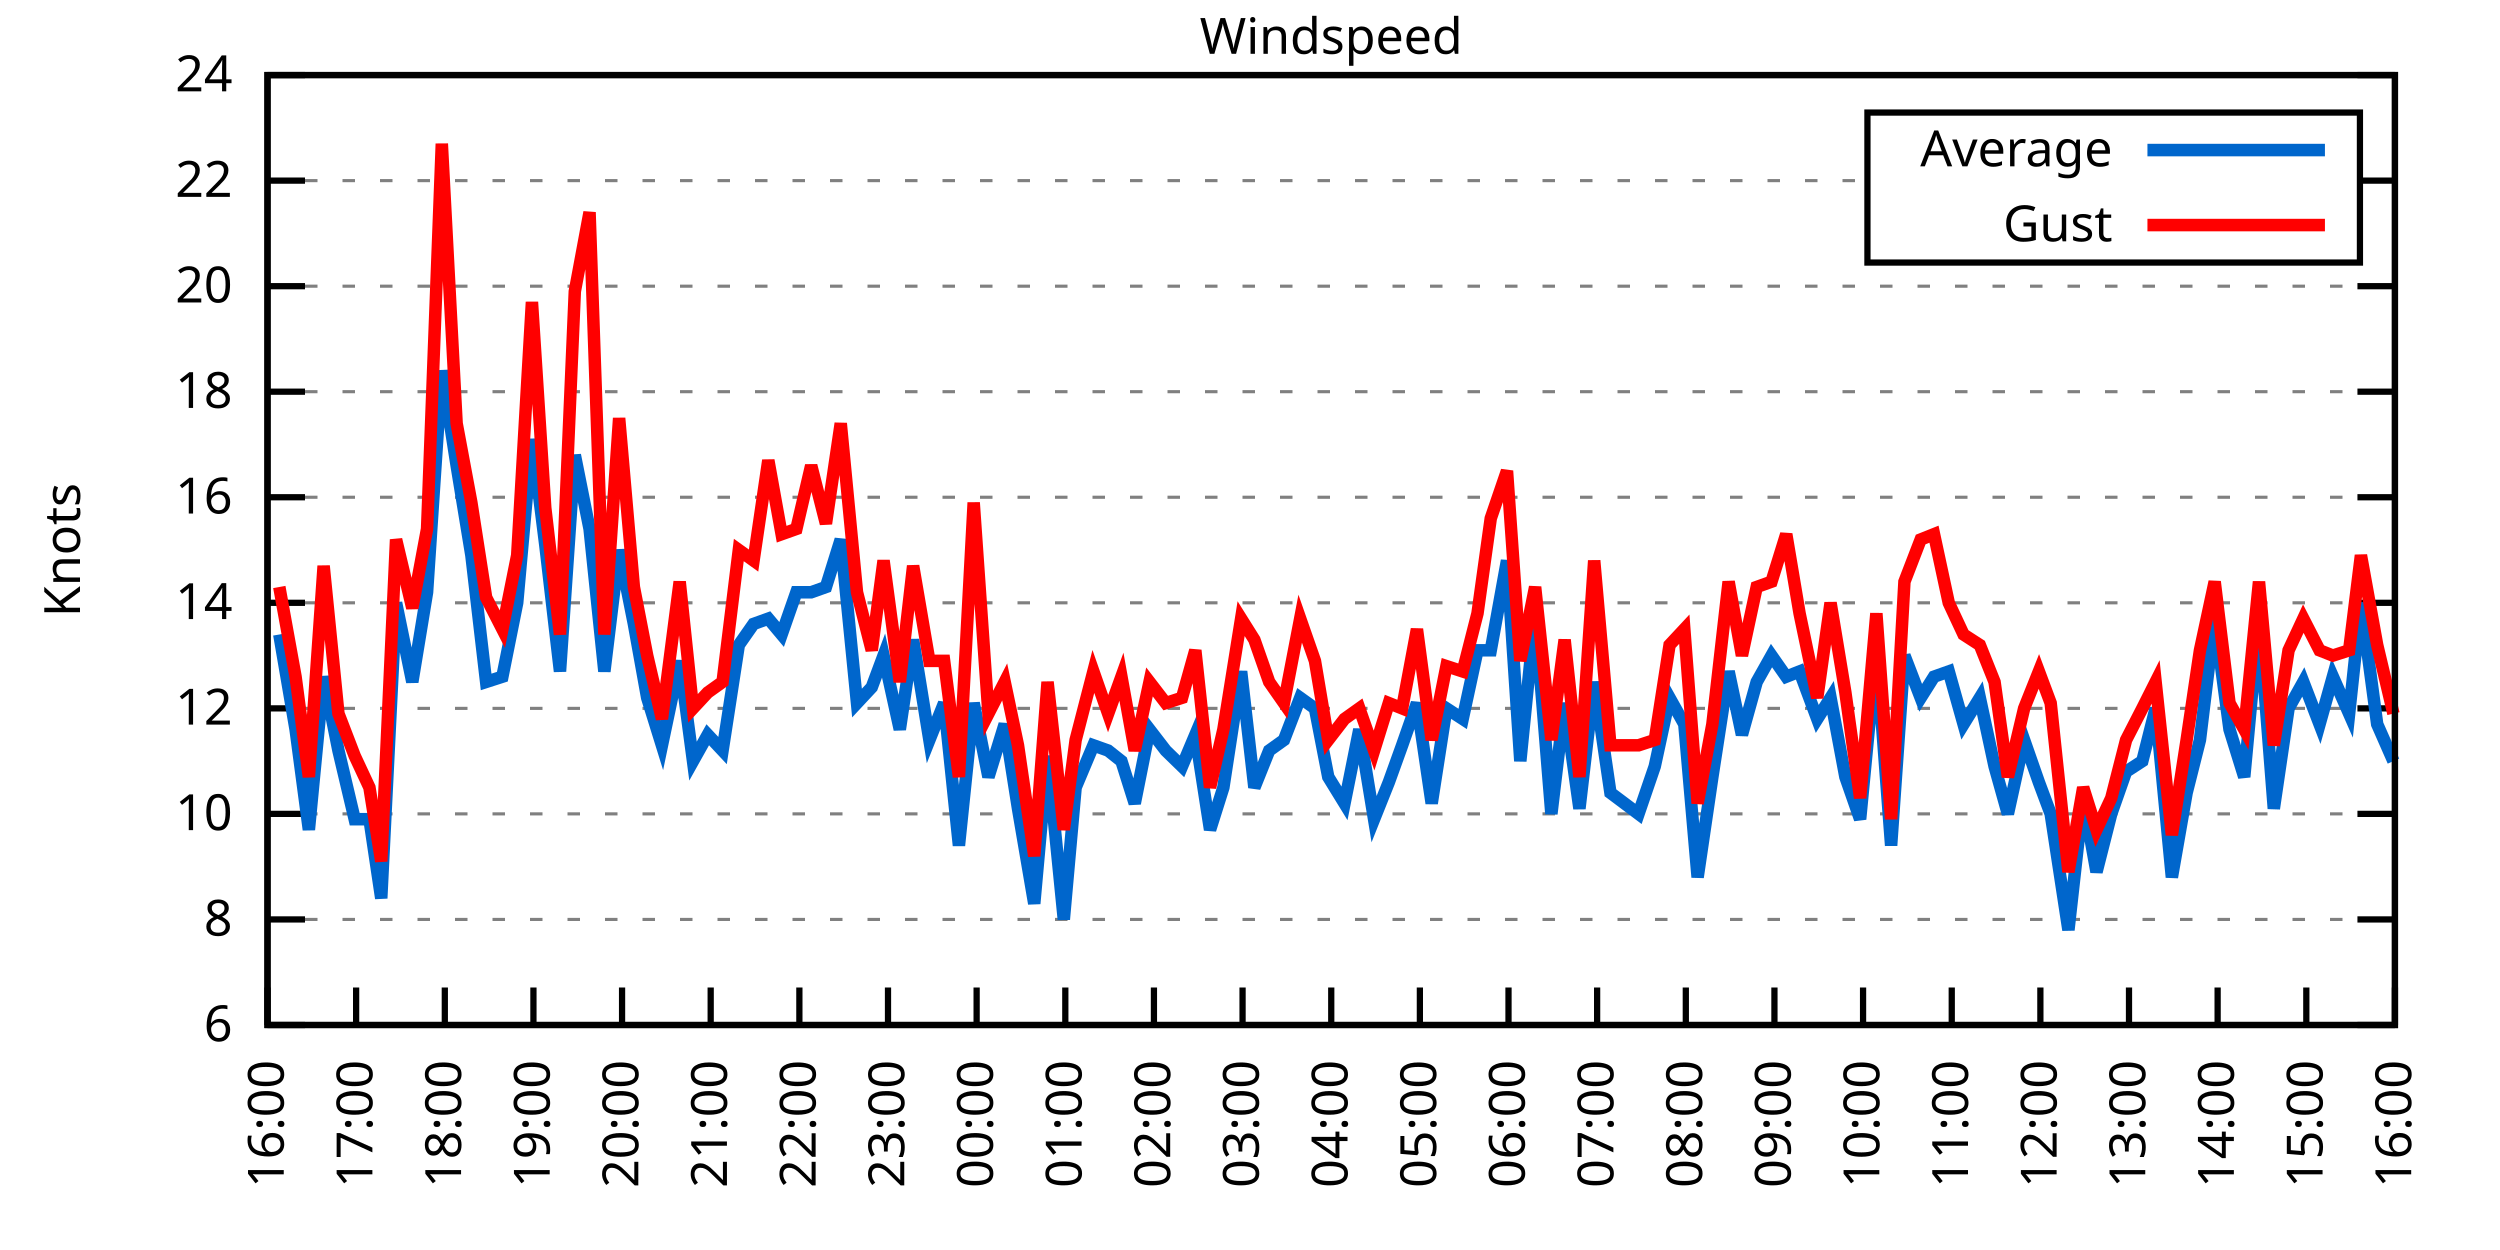
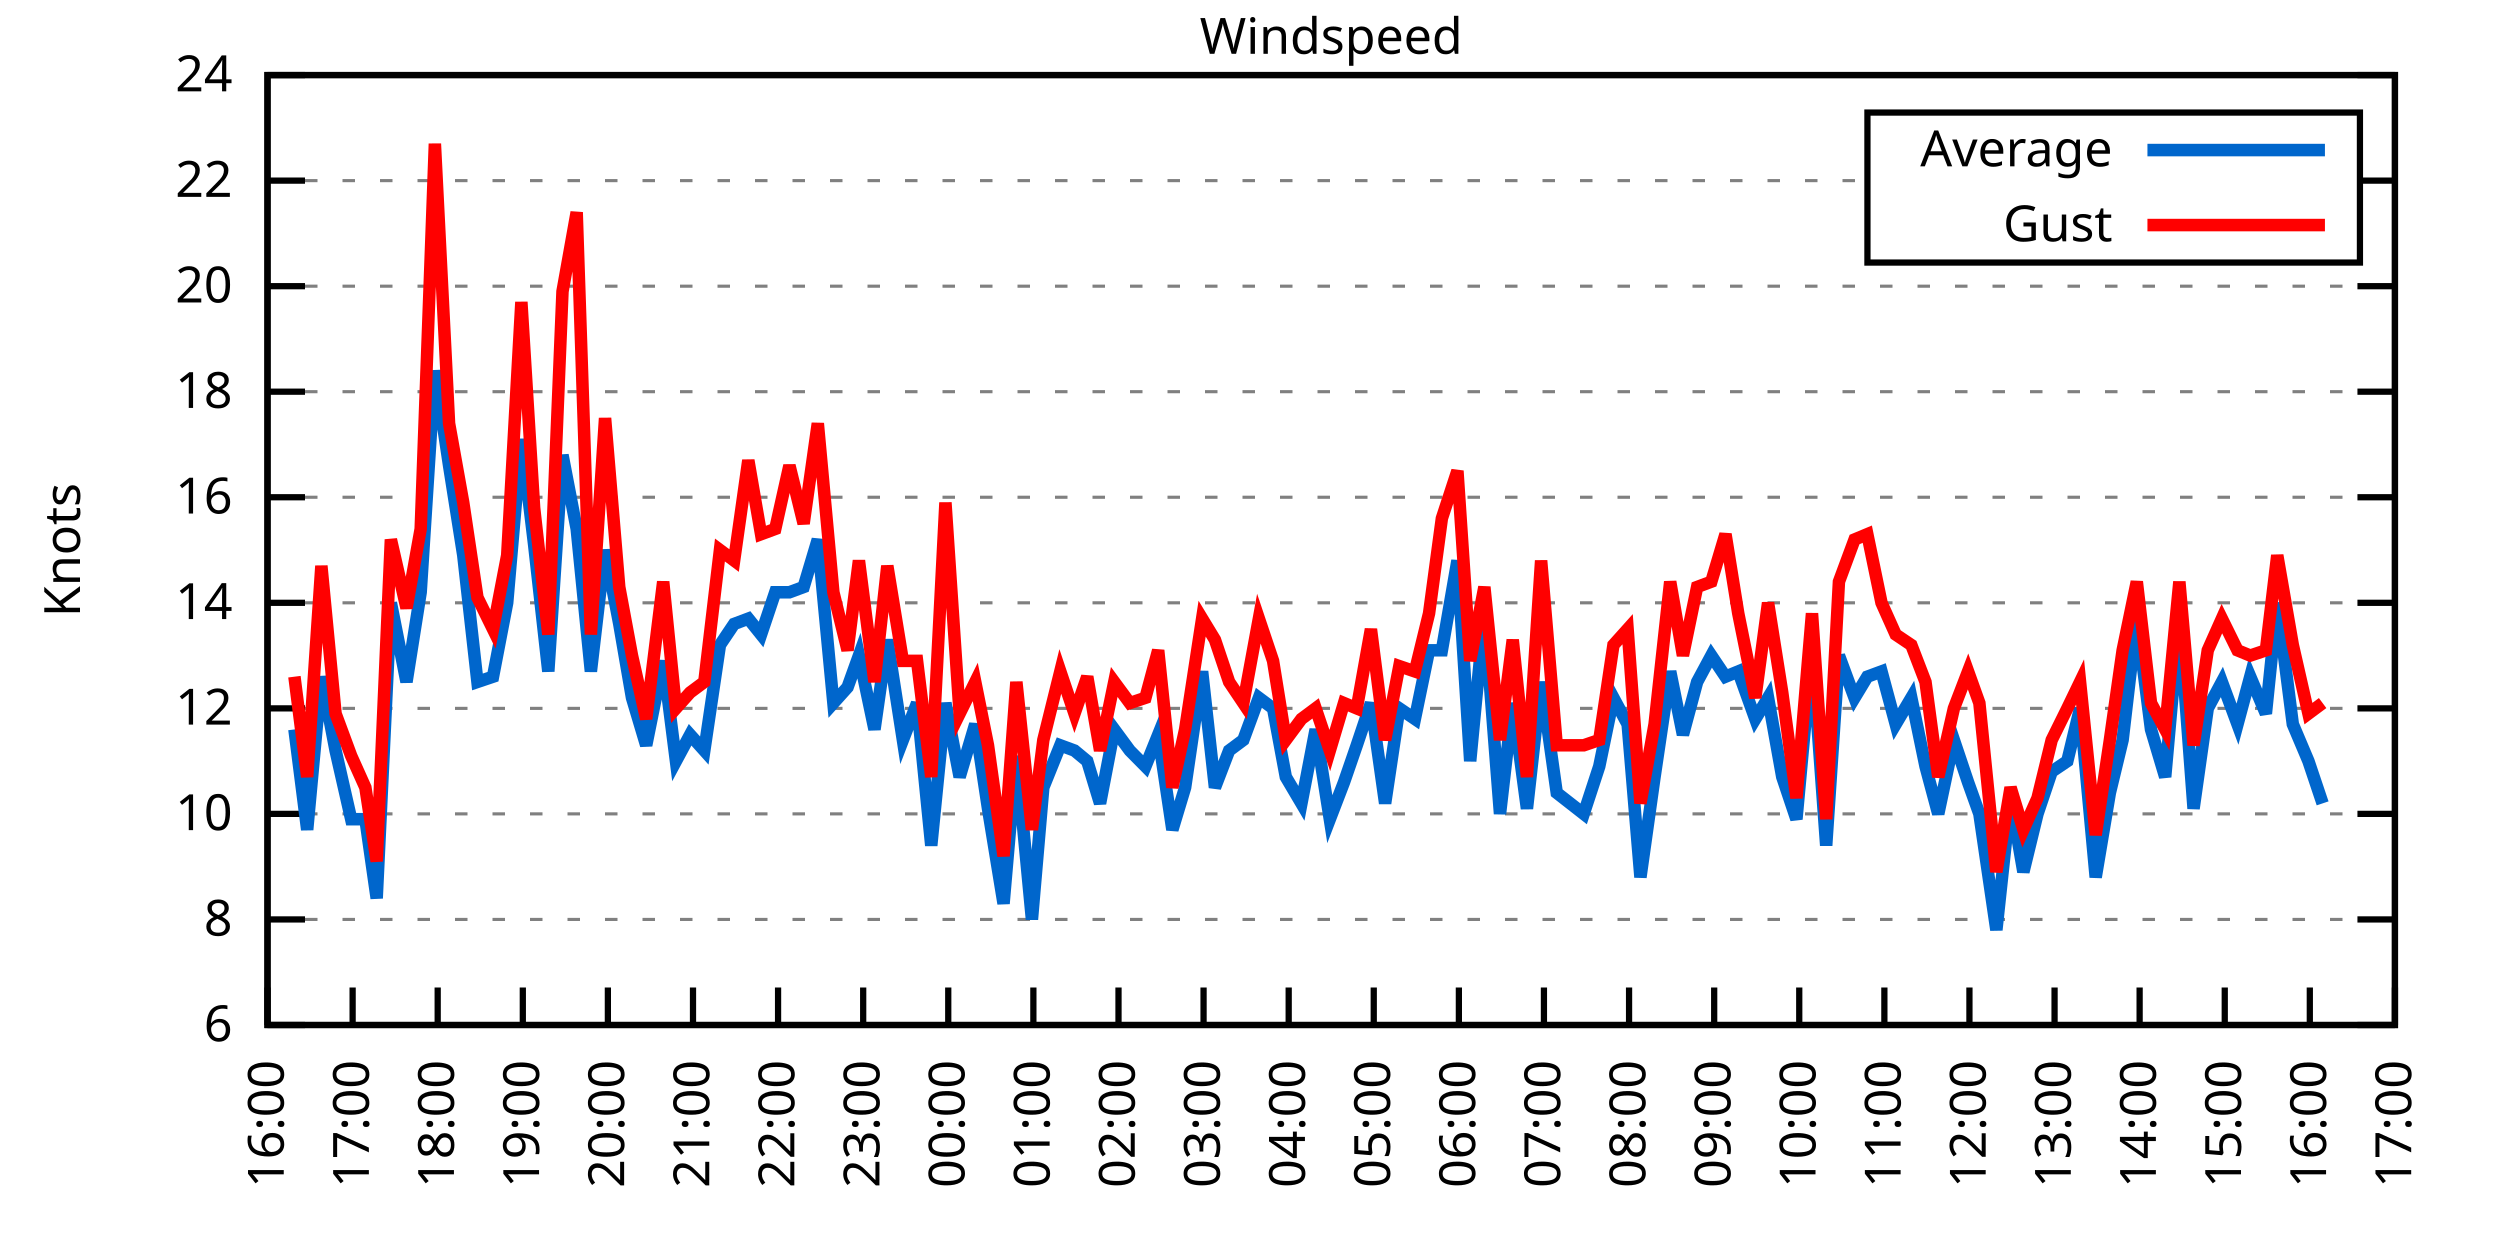
<svg xmlns="http://www.w3.org/2000/svg" xmlns:xlink="http://www.w3.org/1999/xlink" width="400" height="200" viewBox="0 0 400 200">
  <g id="gnuplot_canvas">
    <rect x="0" y="0" width="400" height="200" fill="none" />
    <defs>
      <circle id="gpDot" r="0.5" stroke-width="0.5" stroke="currentColor" />
      <path id="gpPt0" stroke-width="0.333" stroke="currentColor" d="M-1,0 h2 M0,-1 v2" />
      <path id="gpPt1" stroke-width="0.333" stroke="currentColor" d="M-1,-1 L1,1 M1,-1 L-1,1" />
      <path id="gpPt2" stroke-width="0.333" stroke="currentColor" d="M-1,0 L1,0 M0,-1 L0,1 M-1,-1 L1,1 M-1,1 L1,-1" />
      <rect id="gpPt3" stroke-width="0.333" stroke="currentColor" x="-1" y="-1" width="2" height="2" />
      <rect id="gpPt4" stroke-width="0.333" stroke="currentColor" fill="currentColor" x="-1" y="-1" width="2" height="2" />
      <circle id="gpPt5" stroke-width="0.333" stroke="currentColor" cx="0" cy="0" r="1" />
      <use xlink:href="#gpPt5" id="gpPt6" fill="currentColor" stroke="none" />
      <path id="gpPt7" stroke-width="0.333" stroke="currentColor" d="M0,-1.33 L-1.33,0.67 L1.33,0.67 z" />
      <use xlink:href="#gpPt7" id="gpPt8" fill="currentColor" stroke="none" />
      <use xlink:href="#gpPt7" id="gpPt9" stroke="currentColor" transform="rotate(180)" />
      <use xlink:href="#gpPt9" id="gpPt10" fill="currentColor" stroke="none" />
      <use xlink:href="#gpPt3" id="gpPt11" stroke="currentColor" transform="rotate(45)" />
      <use xlink:href="#gpPt11" id="gpPt12" fill="currentColor" stroke="none" />
      <path id="gpPt13" stroke-width="0.333" stroke="currentColor" d="M0,1.330 L1.265,0.411 L0.782,-1.067 L-0.782,-1.076 L-1.265,0.411 z" />
      <use xlink:href="#gpPt13" id="gpPt14" fill="currentColor" stroke="none" />
      <filter id="textbox" filterUnits="objectBoundingBox" x="0" y="0" height="1" width="1">
        <feFlood flood-color="white" flood-opacity="1" result="bgnd" />
        <feComposite in="SourceGraphic" in2="bgnd" operator="atop" />
      </filter>
      <filter id="greybox" filterUnits="objectBoundingBox" x="0" y="0" height="1" width="1">
        <feFlood flood-color="lightgrey" flood-opacity="1" result="grey" />
        <feComposite in="SourceGraphic" in2="grey" operator="atop" />
      </filter>
    </defs>
    <g fill="none" color="white" stroke="currentColor" stroke-width="1.00" stroke-linecap="butt" stroke-linejoin="miter">
</g>
    <g fill="none" color="black" stroke="currentColor" stroke-width="1.00" stroke-linecap="butt" stroke-linejoin="miter">
      <g stroke="none" shape-rendering="crispEdges">
        <polygon fill="rgb(255, 255, 255)" points="42.80,164.00 383.18,164.00 383.18,12.02 42.80,12.02 " />
      </g>
    </g>
    <g fill="none" color="black" stroke="currentColor" stroke-width="1.00" stroke-linecap="butt" stroke-linejoin="miter">
</g>
    <g fill="none" color="black" stroke="black" stroke-width="0.50" stroke-linecap="butt" stroke-linejoin="miter">
</g>
    <g fill="none" color="gray" stroke="currentColor" stroke-width="0.50" stroke-linecap="butt" stroke-linejoin="miter">
      <path stroke="gray" stroke-dasharray="2,4" class="gridline" d="M42.80,164.00 L383.19,164.00  " />
    </g>
    <g fill="none" color="gray" stroke="gray" stroke-width="1.00" stroke-linecap="butt" stroke-linejoin="miter">
</g>
    <g fill="none" color="black" stroke="currentColor" stroke-width="1.00" stroke-linecap="butt" stroke-linejoin="miter">
      <path stroke="black" d="M42.80,164.00 L48.80,164.00 M383.19,164.00 L377.19,164.00  " />
      <g transform="translate(37.20,166.60)" stroke="none" fill="black" font-family="Sans" font-size="8.00" text-anchor="end">
        <text>
          <tspan font-family="Sans"> 6</tspan>
        </text>
      </g>
    </g>
    <g fill="none" color="black" stroke="currentColor" stroke-width="1.00" stroke-linecap="butt" stroke-linejoin="miter">
</g>
    <g fill="none" color="black" stroke="black" stroke-width="0.50" stroke-linecap="butt" stroke-linejoin="miter">
</g>
    <g fill="none" color="gray" stroke="currentColor" stroke-width="0.50" stroke-linecap="butt" stroke-linejoin="miter">
      <path stroke="gray" stroke-dasharray="2,4" class="gridline" d="M42.80,147.11 L383.19,147.11  " />
    </g>
    <g fill="none" color="gray" stroke="gray" stroke-width="1.00" stroke-linecap="butt" stroke-linejoin="miter">
</g>
    <g fill="none" color="black" stroke="currentColor" stroke-width="1.00" stroke-linecap="butt" stroke-linejoin="miter">
      <path stroke="black" d="M42.80,147.11 L48.80,147.11 M383.19,147.11 L377.19,147.11  " />
      <g transform="translate(37.20,149.71)" stroke="none" fill="black" font-family="Sans" font-size="8.00" text-anchor="end">
        <text>
          <tspan font-family="Sans"> 8</tspan>
        </text>
      </g>
    </g>
    <g fill="none" color="black" stroke="currentColor" stroke-width="1.00" stroke-linecap="butt" stroke-linejoin="miter">
</g>
    <g fill="none" color="black" stroke="black" stroke-width="0.50" stroke-linecap="butt" stroke-linejoin="miter">
</g>
    <g fill="none" color="gray" stroke="currentColor" stroke-width="0.50" stroke-linecap="butt" stroke-linejoin="miter">
      <path stroke="gray" stroke-dasharray="2,4" class="gridline" d="M42.80,130.22 L383.19,130.22  " />
    </g>
    <g fill="none" color="gray" stroke="gray" stroke-width="1.00" stroke-linecap="butt" stroke-linejoin="miter">
</g>
    <g fill="none" color="black" stroke="currentColor" stroke-width="1.00" stroke-linecap="butt" stroke-linejoin="miter">
      <path stroke="black" d="M42.80,130.22 L48.80,130.22 M383.19,130.22 L377.19,130.22  " />
      <g transform="translate(37.20,132.82)" stroke="none" fill="black" font-family="Sans" font-size="8.00" text-anchor="end">
        <text>
          <tspan font-family="Sans"> 10</tspan>
        </text>
      </g>
    </g>
    <g fill="none" color="black" stroke="currentColor" stroke-width="1.00" stroke-linecap="butt" stroke-linejoin="miter">
</g>
    <g fill="none" color="black" stroke="black" stroke-width="0.50" stroke-linecap="butt" stroke-linejoin="miter">
</g>
    <g fill="none" color="gray" stroke="currentColor" stroke-width="0.50" stroke-linecap="butt" stroke-linejoin="miter">
      <path stroke="gray" stroke-dasharray="2,4" class="gridline" d="M42.80,113.34 L383.19,113.34  " />
    </g>
    <g fill="none" color="gray" stroke="gray" stroke-width="1.00" stroke-linecap="butt" stroke-linejoin="miter">
</g>
    <g fill="none" color="black" stroke="currentColor" stroke-width="1.00" stroke-linecap="butt" stroke-linejoin="miter">
      <path stroke="black" d="M42.80,113.34 L48.80,113.34 M383.19,113.34 L377.19,113.34  " />
      <g transform="translate(37.20,115.94)" stroke="none" fill="black" font-family="Sans" font-size="8.00" text-anchor="end">
        <text>
          <tspan font-family="Sans"> 12</tspan>
        </text>
      </g>
    </g>
    <g fill="none" color="black" stroke="currentColor" stroke-width="1.00" stroke-linecap="butt" stroke-linejoin="miter">
</g>
    <g fill="none" color="black" stroke="black" stroke-width="0.50" stroke-linecap="butt" stroke-linejoin="miter">
</g>
    <g fill="none" color="gray" stroke="currentColor" stroke-width="0.50" stroke-linecap="butt" stroke-linejoin="miter">
      <path stroke="gray" stroke-dasharray="2,4" class="gridline" d="M42.80,96.45 L383.19,96.45  " />
    </g>
    <g fill="none" color="gray" stroke="gray" stroke-width="1.00" stroke-linecap="butt" stroke-linejoin="miter">
</g>
    <g fill="none" color="black" stroke="currentColor" stroke-width="1.00" stroke-linecap="butt" stroke-linejoin="miter">
      <path stroke="black" d="M42.80,96.45 L48.80,96.45 M383.19,96.45 L377.19,96.45  " />
      <g transform="translate(37.20,99.05)" stroke="none" fill="black" font-family="Sans" font-size="8.00" text-anchor="end">
        <text>
          <tspan font-family="Sans"> 14</tspan>
        </text>
      </g>
    </g>
    <g fill="none" color="black" stroke="currentColor" stroke-width="1.00" stroke-linecap="butt" stroke-linejoin="miter">
</g>
    <g fill="none" color="black" stroke="black" stroke-width="0.50" stroke-linecap="butt" stroke-linejoin="miter">
</g>
    <g fill="none" color="gray" stroke="currentColor" stroke-width="0.50" stroke-linecap="butt" stroke-linejoin="miter">
      <path stroke="gray" stroke-dasharray="2,4" class="gridline" d="M42.80,79.56 L383.19,79.56  " />
    </g>
    <g fill="none" color="gray" stroke="gray" stroke-width="1.00" stroke-linecap="butt" stroke-linejoin="miter">
</g>
    <g fill="none" color="black" stroke="currentColor" stroke-width="1.00" stroke-linecap="butt" stroke-linejoin="miter">
      <path stroke="black" d="M42.80,79.56 L48.80,79.56 M383.19,79.56 L377.19,79.56  " />
      <g transform="translate(37.20,82.16)" stroke="none" fill="black" font-family="Sans" font-size="8.00" text-anchor="end">
        <text>
          <tspan font-family="Sans"> 16</tspan>
        </text>
      </g>
    </g>
    <g fill="none" color="black" stroke="currentColor" stroke-width="1.00" stroke-linecap="butt" stroke-linejoin="miter">
</g>
    <g fill="none" color="black" stroke="black" stroke-width="0.50" stroke-linecap="butt" stroke-linejoin="miter">
</g>
    <g fill="none" color="gray" stroke="currentColor" stroke-width="0.50" stroke-linecap="butt" stroke-linejoin="miter">
      <path stroke="gray" stroke-dasharray="2,4" class="gridline" d="M42.80,62.67 L383.19,62.67  " />
    </g>
    <g fill="none" color="gray" stroke="gray" stroke-width="1.00" stroke-linecap="butt" stroke-linejoin="miter">
</g>
    <g fill="none" color="black" stroke="currentColor" stroke-width="1.00" stroke-linecap="butt" stroke-linejoin="miter">
      <path stroke="black" d="M42.80,62.67 L48.80,62.67 M383.19,62.67 L377.19,62.67  " />
      <g transform="translate(37.20,65.27)" stroke="none" fill="black" font-family="Sans" font-size="8.00" text-anchor="end">
        <text>
          <tspan font-family="Sans"> 18</tspan>
        </text>
      </g>
    </g>
    <g fill="none" color="black" stroke="currentColor" stroke-width="1.00" stroke-linecap="butt" stroke-linejoin="miter">
</g>
    <g fill="none" color="black" stroke="black" stroke-width="0.50" stroke-linecap="butt" stroke-linejoin="miter">
</g>
    <g fill="none" color="gray" stroke="currentColor" stroke-width="0.50" stroke-linecap="butt" stroke-linejoin="miter">
      <path stroke="gray" stroke-dasharray="2,4" class="gridline" d="M42.80,45.79 L383.19,45.79  " />
    </g>
    <g fill="none" color="gray" stroke="gray" stroke-width="1.00" stroke-linecap="butt" stroke-linejoin="miter">
</g>
    <g fill="none" color="black" stroke="currentColor" stroke-width="1.00" stroke-linecap="butt" stroke-linejoin="miter">
      <path stroke="black" d="M42.80,45.79 L48.80,45.79 M383.19,45.79 L377.19,45.79  " />
      <g transform="translate(37.20,48.39)" stroke="none" fill="black" font-family="Sans" font-size="8.00" text-anchor="end">
        <text>
          <tspan font-family="Sans"> 20</tspan>
        </text>
      </g>
    </g>
    <g fill="none" color="black" stroke="currentColor" stroke-width="1.00" stroke-linecap="butt" stroke-linejoin="miter">
</g>
    <g fill="none" color="black" stroke="black" stroke-width="0.50" stroke-linecap="butt" stroke-linejoin="miter">
</g>
    <g fill="none" color="gray" stroke="currentColor" stroke-width="0.50" stroke-linecap="butt" stroke-linejoin="miter">
      <path stroke="gray" stroke-dasharray="2,4" class="gridline" d="M42.80,28.90 L298.79,28.90 M377.59,28.90 L383.19,28.90  " />
    </g>
    <g fill="none" color="gray" stroke="gray" stroke-width="1.00" stroke-linecap="butt" stroke-linejoin="miter">
</g>
    <g fill="none" color="black" stroke="currentColor" stroke-width="1.00" stroke-linecap="butt" stroke-linejoin="miter">
      <path stroke="black" d="M42.80,28.90 L48.80,28.90 M383.19,28.90 L377.19,28.90  " />
      <g transform="translate(37.20,31.50)" stroke="none" fill="black" font-family="Sans" font-size="8.00" text-anchor="end">
        <text>
          <tspan font-family="Sans"> 22</tspan>
        </text>
      </g>
    </g>
    <g fill="none" color="black" stroke="currentColor" stroke-width="1.00" stroke-linecap="butt" stroke-linejoin="miter">
</g>
    <g fill="none" color="black" stroke="black" stroke-width="0.50" stroke-linecap="butt" stroke-linejoin="miter">
</g>
    <g fill="none" color="gray" stroke="currentColor" stroke-width="0.50" stroke-linecap="butt" stroke-linejoin="miter">
      <path stroke="gray" stroke-dasharray="2,4" class="gridline" d="M42.80,12.01 L383.19,12.01  " />
    </g>
    <g fill="none" color="gray" stroke="gray" stroke-width="1.00" stroke-linecap="butt" stroke-linejoin="miter">
</g>
    <g fill="none" color="black" stroke="currentColor" stroke-width="1.00" stroke-linecap="butt" stroke-linejoin="miter">
      <path stroke="black" d="M42.80,12.01 L48.80,12.01 M383.19,12.01 L377.19,12.01  " />
      <g transform="translate(37.20,14.61)" stroke="none" fill="black" font-family="Sans" font-size="8.00" text-anchor="end">
        <text>
          <tspan font-family="Sans"> 24</tspan>
        </text>
      </g>
    </g>
    <g fill="none" color="black" stroke="currentColor" stroke-width="1.00" stroke-linecap="butt" stroke-linejoin="miter">
      <path stroke="black" d="M42.80,164.00 L42.80,158.00  " />
      <g transform="translate(45.40,169.60) rotate(270.00)" stroke="none" fill="black" font-family="Sans" font-size="8.00" text-anchor="end">
        <text>
          <tspan font-family="Sans">16:00</tspan>
        </text>
      </g>
    </g>
    <g fill="none" color="black" stroke="currentColor" stroke-width="1.00" stroke-linecap="butt" stroke-linejoin="miter">
-       <path stroke="black" d="M56.98,164.00 L56.98,158.00  " />
-       <g transform="translate(59.58,169.60) rotate(270.00)" stroke="none" fill="black" font-family="Sans" font-size="8.00" text-anchor="end">
+       <path stroke="black" d="M56.42,164.00 L56.42,158.00  " />
+       <g transform="translate(59.02,169.60) rotate(270.00)" stroke="none" fill="black" font-family="Sans" font-size="8.00" text-anchor="end">
        <text>
          <tspan font-family="Sans">17:00</tspan>
        </text>
      </g>
    </g>
    <g fill="none" color="black" stroke="currentColor" stroke-width="1.00" stroke-linecap="butt" stroke-linejoin="miter">
-       <path stroke="black" d="M71.17,164.00 L71.17,158.00  " />
-       <g transform="translate(73.77,169.60) rotate(270.00)" stroke="none" fill="black" font-family="Sans" font-size="8.00" text-anchor="end">
+       <path stroke="black" d="M70.03,164.00 L70.03,158.00  " />
+       <g transform="translate(72.63,169.60) rotate(270.00)" stroke="none" fill="black" font-family="Sans" font-size="8.00" text-anchor="end">
        <text>
          <tspan font-family="Sans">18:00</tspan>
        </text>
      </g>
    </g>
    <g fill="none" color="black" stroke="currentColor" stroke-width="1.00" stroke-linecap="butt" stroke-linejoin="miter">
-       <path stroke="black" d="M85.35,164.00 L85.35,158.00  " />
-       <g transform="translate(87.95,169.60) rotate(270.00)" stroke="none" fill="black" font-family="Sans" font-size="8.00" text-anchor="end">
+       <path stroke="black" d="M83.65,164.00 L83.65,158.00  " />
+       <g transform="translate(86.25,169.60) rotate(270.00)" stroke="none" fill="black" font-family="Sans" font-size="8.00" text-anchor="end">
        <text>
          <tspan font-family="Sans">19:00</tspan>
        </text>
      </g>
    </g>
    <g fill="none" color="black" stroke="currentColor" stroke-width="1.00" stroke-linecap="butt" stroke-linejoin="miter">
-       <path stroke="black" d="M99.53,164.00 L99.53,158.00  " />
-       <g transform="translate(102.13,169.60) rotate(270.00)" stroke="none" fill="black" font-family="Sans" font-size="8.00" text-anchor="end">
+       <path stroke="black" d="M97.26,164.00 L97.26,158.00  " />
+       <g transform="translate(99.86,169.60) rotate(270.00)" stroke="none" fill="black" font-family="Sans" font-size="8.00" text-anchor="end">
        <text>
          <tspan font-family="Sans">20:00</tspan>
        </text>
      </g>
    </g>
    <g fill="none" color="black" stroke="currentColor" stroke-width="1.00" stroke-linecap="butt" stroke-linejoin="miter">
-       <path stroke="black" d="M113.71,164.00 L113.71,158.00  " />
-       <g transform="translate(116.31,169.60) rotate(270.00)" stroke="none" fill="black" font-family="Sans" font-size="8.00" text-anchor="end">
+       <path stroke="black" d="M110.88,164.00 L110.88,158.00  " />
+       <g transform="translate(113.48,169.60) rotate(270.00)" stroke="none" fill="black" font-family="Sans" font-size="8.00" text-anchor="end">
        <text>
          <tspan font-family="Sans">21:00</tspan>
        </text>
      </g>
    </g>
    <g fill="none" color="black" stroke="currentColor" stroke-width="1.00" stroke-linecap="butt" stroke-linejoin="miter">
-       <path stroke="black" d="M127.90,164.00 L127.90,158.00  " />
-       <g transform="translate(130.50,169.60) rotate(270.00)" stroke="none" fill="black" font-family="Sans" font-size="8.00" text-anchor="end">
+       <path stroke="black" d="M124.49,164.00 L124.49,158.00  " />
+       <g transform="translate(127.09,169.60) rotate(270.00)" stroke="none" fill="black" font-family="Sans" font-size="8.00" text-anchor="end">
        <text>
          <tspan font-family="Sans">22:00</tspan>
        </text>
      </g>
    </g>
    <g fill="none" color="black" stroke="currentColor" stroke-width="1.00" stroke-linecap="butt" stroke-linejoin="miter">
-       <path stroke="black" d="M142.08,164.00 L142.08,158.00  " />
-       <g transform="translate(144.68,169.60) rotate(270.00)" stroke="none" fill="black" font-family="Sans" font-size="8.00" text-anchor="end">
+       <path stroke="black" d="M138.11,164.00 L138.11,158.00  " />
+       <g transform="translate(140.71,169.60) rotate(270.00)" stroke="none" fill="black" font-family="Sans" font-size="8.00" text-anchor="end">
        <text>
          <tspan font-family="Sans">23:00</tspan>
        </text>
      </g>
    </g>
    <g fill="none" color="black" stroke="currentColor" stroke-width="1.00" stroke-linecap="butt" stroke-linejoin="miter">
-       <path stroke="black" d="M156.26,164.00 L156.26,158.00  " />
-       <g transform="translate(158.86,169.60) rotate(270.00)" stroke="none" fill="black" font-family="Sans" font-size="8.00" text-anchor="end">
+       <path stroke="black" d="M151.72,164.00 L151.72,158.00  " />
+       <g transform="translate(154.32,169.60) rotate(270.00)" stroke="none" fill="black" font-family="Sans" font-size="8.00" text-anchor="end">
        <text>
          <tspan font-family="Sans">00:00</tspan>
        </text>
      </g>
    </g>
    <g fill="none" color="black" stroke="currentColor" stroke-width="1.00" stroke-linecap="butt" stroke-linejoin="miter">
-       <path stroke="black" d="M170.45,164.00 L170.45,158.00  " />
-       <g transform="translate(173.05,169.60) rotate(270.00)" stroke="none" fill="black" font-family="Sans" font-size="8.00" text-anchor="end">
+       <path stroke="black" d="M165.34,164.00 L165.34,158.00  " />
+       <g transform="translate(167.94,169.60) rotate(270.00)" stroke="none" fill="black" font-family="Sans" font-size="8.00" text-anchor="end">
        <text>
          <tspan font-family="Sans">01:00</tspan>
        </text>
      </g>
    </g>
    <g fill="none" color="black" stroke="currentColor" stroke-width="1.00" stroke-linecap="butt" stroke-linejoin="miter">
-       <path stroke="black" d="M184.63,164.00 L184.63,158.00  " />
-       <g transform="translate(187.23,169.60) rotate(270.00)" stroke="none" fill="black" font-family="Sans" font-size="8.00" text-anchor="end">
+       <path stroke="black" d="M178.96,164.00 L178.96,158.00  " />
+       <g transform="translate(181.56,169.60) rotate(270.00)" stroke="none" fill="black" font-family="Sans" font-size="8.00" text-anchor="end">
        <text>
          <tspan font-family="Sans">02:00</tspan>
        </text>
      </g>
    </g>
    <g fill="none" color="black" stroke="currentColor" stroke-width="1.00" stroke-linecap="butt" stroke-linejoin="miter">
-       <path stroke="black" d="M198.81,164.00 L198.81,158.00  " />
-       <g transform="translate(201.41,169.60) rotate(270.00)" stroke="none" fill="black" font-family="Sans" font-size="8.00" text-anchor="end">
+       <path stroke="black" d="M192.57,164.00 L192.57,158.00  " />
+       <g transform="translate(195.17,169.60) rotate(270.00)" stroke="none" fill="black" font-family="Sans" font-size="8.00" text-anchor="end">
        <text>
          <tspan font-family="Sans">03:00</tspan>
        </text>
      </g>
    </g>
    <g fill="none" color="black" stroke="currentColor" stroke-width="1.00" stroke-linecap="butt" stroke-linejoin="miter">
-       <path stroke="black" d="M213.00,164.00 L213.00,158.00  " />
-       <g transform="translate(215.60,169.60) rotate(270.00)" stroke="none" fill="black" font-family="Sans" font-size="8.00" text-anchor="end">
+       <path stroke="black" d="M206.19,164.00 L206.19,158.00  " />
+       <g transform="translate(208.79,169.60) rotate(270.00)" stroke="none" fill="black" font-family="Sans" font-size="8.00" text-anchor="end">
        <text>
          <tspan font-family="Sans">04:00</tspan>
        </text>
      </g>
    </g>
    <g fill="none" color="black" stroke="currentColor" stroke-width="1.00" stroke-linecap="butt" stroke-linejoin="miter">
-       <path stroke="black" d="M227.18,164.00 L227.18,158.00  " />
-       <g transform="translate(229.78,169.60) rotate(270.00)" stroke="none" fill="black" font-family="Sans" font-size="8.00" text-anchor="end">
+       <path stroke="black" d="M219.80,164.00 L219.80,158.00  " />
+       <g transform="translate(222.40,169.60) rotate(270.00)" stroke="none" fill="black" font-family="Sans" font-size="8.00" text-anchor="end">
        <text>
          <tspan font-family="Sans">05:00</tspan>
        </text>
      </g>
    </g>
    <g fill="none" color="black" stroke="currentColor" stroke-width="1.00" stroke-linecap="butt" stroke-linejoin="miter">
-       <path stroke="black" d="M241.36,164.00 L241.36,158.00  " />
-       <g transform="translate(243.96,169.60) rotate(270.00)" stroke="none" fill="black" font-family="Sans" font-size="8.00" text-anchor="end">
+       <path stroke="black" d="M233.42,164.00 L233.42,158.00  " />
+       <g transform="translate(236.02,169.60) rotate(270.00)" stroke="none" fill="black" font-family="Sans" font-size="8.00" text-anchor="end">
        <text>
          <tspan font-family="Sans">06:00</tspan>
        </text>
      </g>
    </g>
    <g fill="none" color="black" stroke="currentColor" stroke-width="1.00" stroke-linecap="butt" stroke-linejoin="miter">
-       <path stroke="black" d="M255.54,164.00 L255.54,158.00  " />
-       <g transform="translate(258.14,169.60) rotate(270.00)" stroke="none" fill="black" font-family="Sans" font-size="8.00" text-anchor="end">
+       <path stroke="black" d="M247.03,164.00 L247.03,158.00  " />
+       <g transform="translate(249.63,169.60) rotate(270.00)" stroke="none" fill="black" font-family="Sans" font-size="8.00" text-anchor="end">
        <text>
          <tspan font-family="Sans">07:00</tspan>
        </text>
      </g>
    </g>
    <g fill="none" color="black" stroke="currentColor" stroke-width="1.00" stroke-linecap="butt" stroke-linejoin="miter">
-       <path stroke="black" d="M269.73,164.00 L269.73,158.00  " />
-       <g transform="translate(272.33,169.60) rotate(270.00)" stroke="none" fill="black" font-family="Sans" font-size="8.00" text-anchor="end">
+       <path stroke="black" d="M260.65,164.00 L260.65,158.00  " />
+       <g transform="translate(263.25,169.60) rotate(270.00)" stroke="none" fill="black" font-family="Sans" font-size="8.00" text-anchor="end">
        <text>
          <tspan font-family="Sans">08:00</tspan>
        </text>
      </g>
    </g>
    <g fill="none" color="black" stroke="currentColor" stroke-width="1.00" stroke-linecap="butt" stroke-linejoin="miter">
-       <path stroke="black" d="M283.91,164.00 L283.91,158.00  " />
-       <g transform="translate(286.51,169.60) rotate(270.00)" stroke="none" fill="black" font-family="Sans" font-size="8.00" text-anchor="end">
+       <path stroke="black" d="M274.27,164.00 L274.27,158.00  " />
+       <g transform="translate(276.87,169.60) rotate(270.00)" stroke="none" fill="black" font-family="Sans" font-size="8.00" text-anchor="end">
        <text>
          <tspan font-family="Sans">09:00</tspan>
        </text>
      </g>
    </g>
    <g fill="none" color="black" stroke="currentColor" stroke-width="1.00" stroke-linecap="butt" stroke-linejoin="miter">
-       <path stroke="black" d="M298.09,164.00 L298.09,158.00  " />
-       <g transform="translate(300.69,169.60) rotate(270.00)" stroke="none" fill="black" font-family="Sans" font-size="8.00" text-anchor="end">
+       <path stroke="black" d="M287.88,164.00 L287.88,158.00  " />
+       <g transform="translate(290.48,169.60) rotate(270.00)" stroke="none" fill="black" font-family="Sans" font-size="8.00" text-anchor="end">
        <text>
          <tspan font-family="Sans">10:00</tspan>
        </text>
      </g>
    </g>
    <g fill="none" color="black" stroke="currentColor" stroke-width="1.00" stroke-linecap="butt" stroke-linejoin="miter">
-       <path stroke="black" d="M312.28,164.00 L312.28,158.00  " />
-       <g transform="translate(314.88,169.60) rotate(270.00)" stroke="none" fill="black" font-family="Sans" font-size="8.00" text-anchor="end">
+       <path stroke="black" d="M301.50,164.00 L301.50,158.00  " />
+       <g transform="translate(304.10,169.60) rotate(270.00)" stroke="none" fill="black" font-family="Sans" font-size="8.00" text-anchor="end">
        <text>
          <tspan font-family="Sans">11:00</tspan>
        </text>
      </g>
    </g>
    <g fill="none" color="black" stroke="currentColor" stroke-width="1.00" stroke-linecap="butt" stroke-linejoin="miter">
-       <path stroke="black" d="M326.46,164.00 L326.46,158.00  " />
-       <g transform="translate(329.06,169.60) rotate(270.00)" stroke="none" fill="black" font-family="Sans" font-size="8.00" text-anchor="end">
+       <path stroke="black" d="M315.11,164.00 L315.11,158.00  " />
+       <g transform="translate(317.71,169.60) rotate(270.00)" stroke="none" fill="black" font-family="Sans" font-size="8.00" text-anchor="end">
        <text>
          <tspan font-family="Sans">12:00</tspan>
        </text>
      </g>
    </g>
    <g fill="none" color="black" stroke="currentColor" stroke-width="1.00" stroke-linecap="butt" stroke-linejoin="miter">
-       <path stroke="black" d="M340.64,164.00 L340.64,158.00  " />
-       <g transform="translate(343.24,169.60) rotate(270.00)" stroke="none" fill="black" font-family="Sans" font-size="8.00" text-anchor="end">
+       <path stroke="black" d="M328.73,164.00 L328.73,158.00  " />
+       <g transform="translate(331.33,169.60) rotate(270.00)" stroke="none" fill="black" font-family="Sans" font-size="8.00" text-anchor="end">
        <text>
          <tspan font-family="Sans">13:00</tspan>
        </text>
      </g>
    </g>
    <g fill="none" color="black" stroke="currentColor" stroke-width="1.00" stroke-linecap="butt" stroke-linejoin="miter">
-       <path stroke="black" d="M354.82,164.00 L354.82,158.00  " />
-       <g transform="translate(357.42,169.60) rotate(270.00)" stroke="none" fill="black" font-family="Sans" font-size="8.00" text-anchor="end">
+       <path stroke="black" d="M342.34,164.00 L342.34,158.00  " />
+       <g transform="translate(344.94,169.60) rotate(270.00)" stroke="none" fill="black" font-family="Sans" font-size="8.00" text-anchor="end">
        <text>
          <tspan font-family="Sans">14:00</tspan>
        </text>
      </g>
    </g>
    <g fill="none" color="black" stroke="currentColor" stroke-width="1.00" stroke-linecap="butt" stroke-linejoin="miter">
-       <path stroke="black" d="M369.01,164.00 L369.01,158.00  " />
-       <g transform="translate(371.61,169.60) rotate(270.00)" stroke="none" fill="black" font-family="Sans" font-size="8.00" text-anchor="end">
+       <path stroke="black" d="M355.96,164.00 L355.96,158.00  " />
+       <g transform="translate(358.56,169.60) rotate(270.00)" stroke="none" fill="black" font-family="Sans" font-size="8.00" text-anchor="end">
        <text>
          <tspan font-family="Sans">15:00</tspan>
+         </text>
+       </g>
+     </g>
+     <g fill="none" color="black" stroke="currentColor" stroke-width="1.00" stroke-linecap="butt" stroke-linejoin="miter">
+       <path stroke="black" d="M369.57,164.00 L369.57,158.00  " />
+       <g transform="translate(372.17,169.60) rotate(270.00)" stroke="none" fill="black" font-family="Sans" font-size="8.00" text-anchor="end">
+         <text>
+           <tspan font-family="Sans">16:00</tspan>
        </text>
      </g>
    </g>
    <g fill="none" color="black" stroke="currentColor" stroke-width="1.00" stroke-linecap="butt" stroke-linejoin="miter">
      <path stroke="black" d="M383.19,164.00 L383.19,158.00  " />
      <g transform="translate(385.79,169.60) rotate(270.00)" stroke="none" fill="black" font-family="Sans" font-size="8.00" text-anchor="end">
        <text>
-           <tspan font-family="Sans">16:00</tspan>
+           <tspan font-family="Sans">17:00</tspan>
        </text>
      </g>
    </g>
    <g fill="none" color="black" stroke="currentColor" stroke-width="1.00" stroke-linecap="butt" stroke-linejoin="miter">
</g>
    <g fill="none" color="black" stroke="currentColor" stroke-width="1.00" stroke-linecap="butt" stroke-linejoin="miter">
      <path stroke="black" d="M42.80,12.01 L42.80,164.00 L383.19,164.00 L383.19,12.01 L42.80,12.01 Z  " />
    </g>
    <g fill="none" color="black" stroke="currentColor" stroke-width="1.00" stroke-linecap="butt" stroke-linejoin="miter">
</g>
    <g fill="none" color="black" stroke="currentColor" stroke-width="1.00" stroke-linecap="butt" stroke-linejoin="miter">
      <path stroke="black" d="M298.79,42.01 L298.79,18.01 L377.59,18.01 L377.59,42.01 L298.79,42.01 Z  " />
    </g>
    <g id="Windspeed_plot_1">
      <g fill="none" color="white" stroke="black" stroke-width="2.00" stroke-linecap="butt" stroke-linejoin="miter">
</g>
      <g fill="none" color="black" stroke="currentColor" stroke-width="2.00" stroke-linecap="butt" stroke-linejoin="miter">
        <g transform="translate(337.99,26.61)" stroke="none" fill="black" font-family="Sans" font-size="8.00" text-anchor="end">
          <text>
            <tspan font-family="Sans">Average</tspan>
          </text>
        </g>
      </g>
      <g fill="none" color="black" stroke="currentColor" stroke-width="2.00" stroke-linecap="butt" stroke-linejoin="miter">
-         <path stroke="rgb(  0, 102, 204)" d="M343.59,24.01 L371.99,24.01 M44.69,101.52 L47.29,116.71 L49.42,132.76 L51.78,108.27 L54.15,120.09 L56.75,131.07   L59.11,131.07 L61.00,143.73 L63.37,96.45 L65.97,109.11 L68.33,94.76 L70.69,59.30 L73.06,74.49 L75.42,88.85   L77.78,109.11 L80.38,108.27 L82.75,96.45 L85.11,70.27 L87.24,87.16 L89.60,107.43 L91.97,72.81 L94.33,84.63   L96.70,107.43 L99.06,88.00 L101.42,99.83 L103.55,111.65 L105.91,119.25 L108.75,105.74 L110.88,121.78 L113.24,117.56   L115.61,120.09 L118.21,103.20 L120.57,99.83 L122.93,98.98 L125.06,101.52 L127.42,94.76 L129.79,94.76 L132.15,93.92   L134.52,86.32 L137.12,112.49 L139.48,109.96 L141.37,104.89 L143.97,116.71 L146.10,102.36 L148.70,118.40 L151.06,112.49   L153.43,135.29 L155.79,112.49 L158.15,124.31 L160.75,115.87 L162.88,129.38 L165.48,144.58 L167.61,120.94 L170.21,147.11   L172.10,126.00 L174.94,119.25 L177.30,120.09 L179.43,121.78 L181.56,128.54 L183.92,116.71 L186.52,120.09 L189.12,122.62   L191.25,117.56 L193.61,132.76 L195.74,126.00 L198.58,107.43 L200.70,126.00 L203.07,120.09 L205.43,118.40 L208.03,111.65   L210.39,113.34 L212.52,124.31 L215.12,128.54 L217.49,116.71 L219.85,131.07 L222.21,125.16 L224.34,119.25 L226.71,112.49   L229.07,128.54 L231.43,113.34 L234.03,115.03 L236.40,104.05 L238.52,104.05 L241.12,89.69 L243.25,121.78 L245.62,98.14   L248.22,130.22 L250.34,112.49 L252.71,129.38 L255.07,109.11 L257.67,126.85 L262.16,130.22 L264.76,122.62 L267.13,111.65   L269.49,115.87 L271.62,140.36 L273.98,124.31 L276.58,107.43 L278.71,117.56 L281.07,109.11 L283.44,104.89 L285.80,108.27   L287.93,107.43 L290.76,115.03 L292.89,111.65 L295.26,124.31 L297.62,131.07 L300.22,104.05 L302.58,135.29 L304.71,104.89   L307.31,111.65 L309.44,108.27 L311.80,107.43 L314.17,115.87 L316.77,111.65 L319.13,122.62 L321.26,130.22 L323.86,118.40   L326.22,125.16 L328.11,130.22 L330.95,148.80 L333.31,127.69 L335.44,139.51 L337.80,130.22 L340.17,123.47 L342.77,121.78   L344.90,113.34 L347.50,140.36 L349.86,126.85 L351.99,118.40 L354.35,98.98 L356.72,116.71 L359.08,124.31 L361.44,98.98   L363.81,129.38 L366.17,113.34 L368.53,109.11 L371.13,115.87 L373.26,108.27 L375.86,114.18 L377.75,96.45 L380.35,115.87   L382.95,121.78  " />
+         <path stroke="rgb(  0, 102, 204)" d="M343.59,24.01 L371.99,24.01 M47.11,116.71 L49.15,132.76 L51.42,108.27 L53.69,120.09 L56.19,131.07 L58.46,131.07   L60.27,143.73 L62.54,96.45 L65.04,109.11 L67.31,94.76 L69.58,59.30 L71.85,74.49 L74.12,88.85 L76.39,109.11   L78.88,108.27 L81.15,96.45 L83.42,70.27 L85.46,87.16 L87.73,107.43 L90.00,72.81 L92.27,84.63 L94.54,107.43   L96.81,88.00 L99.08,99.83 L101.12,111.65 L103.39,119.25 L106.11,105.74 L108.15,121.78 L110.42,117.56 L112.69,120.09   L115.19,103.20 L117.46,99.83 L119.73,98.98 L121.77,101.52 L124.04,94.76 L126.31,94.76 L128.58,93.92 L130.85,86.32   L133.34,112.49 L135.61,109.96 L137.43,104.89 L139.92,116.71 L141.97,102.36 L144.46,118.40 L146.73,112.49 L149.00,135.29   L151.27,112.49 L153.54,124.31 L156.04,115.87 L158.08,129.38 L160.57,144.58 L162.62,120.94 L165.11,147.11 L166.93,126.00   L169.65,119.25 L171.92,120.09 L173.96,121.78 L176.01,128.54 L178.28,116.71 L180.77,120.09 L183.27,122.62 L185.31,117.56   L187.58,132.76 L189.62,126.00 L192.34,107.43 L194.39,126.00 L196.66,120.09 L198.93,118.40 L201.42,111.65 L203.69,113.34   L205.73,124.31 L208.23,128.54 L210.50,116.71 L212.77,131.07 L215.04,125.16 L217.08,119.25 L219.35,112.49 L221.62,128.54   L223.89,113.34 L226.38,115.03 L228.65,104.05 L230.70,104.05 L233.19,89.69 L235.23,121.78 L237.50,98.14 L240.00,130.22   L242.04,112.49 L244.31,129.38 L246.58,109.11 L249.08,126.85 L253.39,130.22 L255.88,122.62 L258.15,111.65 L260.42,115.87   L262.47,140.36 L264.73,124.31 L267.23,107.43 L269.27,117.56 L271.54,109.11 L273.81,104.89 L276.08,108.27 L278.12,107.43   L280.85,115.03 L282.89,111.65 L285.16,124.31 L287.43,131.07 L289.92,104.05 L292.19,135.29 L294.23,104.89 L296.73,111.65   L298.77,108.27 L301.04,107.43 L303.31,115.87 L305.81,111.65 L308.08,122.62 L310.12,130.22 L312.62,118.40 L314.89,125.16   L316.70,130.22 L319.42,148.80 L321.69,127.69 L323.74,139.51 L326.00,130.22 L328.27,123.47 L330.77,121.78 L332.81,113.34   L335.31,140.36 L337.58,126.85 L339.62,118.40 L341.89,98.98 L344.16,116.71 L346.43,124.31 L348.70,98.98 L350.97,129.38   L353.24,113.34 L355.50,109.11 L358.00,115.87 L360.04,108.27 L362.54,114.18 L364.36,96.45 L366.85,115.87 L369.35,121.78   L371.62,128.54  " />
      </g>
    </g>
    <g id="Windspeed_plot_2">
      <g fill="none" color="black" stroke="currentColor" stroke-width="2.00" stroke-linecap="butt" stroke-linejoin="miter">
        <g transform="translate(337.99,38.61)" stroke="none" fill="black" font-family="Sans" font-size="8.00" text-anchor="end">
          <text>
            <tspan font-family="Sans">Gust</tspan>
          </text>
        </g>
      </g>
      <g fill="none" color="black" stroke="currentColor" stroke-width="2.00" stroke-linecap="butt" stroke-linejoin="miter">
-         <path stroke="rgb(255,   0,   0)" d="M343.59,36.01 L371.99,36.01 M44.69,93.92 L47.29,108.27 L49.42,124.31 L51.78,90.54 L54.15,114.18 L56.75,120.94   L59.11,126.00 L61.00,137.82 L63.37,86.32 L65.97,97.29 L68.33,84.63 L70.69,22.99 L73.06,67.74 L75.42,80.41   L77.78,95.60 L80.38,100.67 L82.75,88.85 L85.11,48.32 L87.24,81.25 L89.60,101.52 L91.97,46.63 L94.33,33.96   L96.70,101.52 L99.06,66.90 L101.42,93.92 L103.55,104.89 L105.91,115.03 L108.75,93.07 L110.88,113.34 L113.24,110.80   L115.61,109.11 L118.21,88.00 L120.57,89.69 L122.93,73.65 L125.06,85.47 L127.42,84.63 L129.79,74.49 L132.15,83.78   L134.52,67.74 L137.12,94.76 L139.48,104.05 L141.37,89.69 L143.97,109.11 L146.10,90.54 L148.70,105.74 L151.06,105.74   L153.43,124.31 L155.79,80.41 L158.15,114.18 L160.75,109.11 L162.88,119.25 L165.48,136.98 L167.61,109.11 L170.21,132.76   L172.10,118.40 L174.94,107.43 L177.30,114.18 L179.43,108.27 L181.56,120.09 L183.92,109.11 L186.52,112.49 L189.12,111.65   L191.25,104.05 L193.61,126.00 L195.74,116.71 L198.58,98.98 L200.70,102.36 L203.07,109.11 L205.43,112.49 L208.03,98.98   L210.39,105.74 L212.52,118.40 L215.12,115.03 L217.49,113.34 L219.85,120.09 L222.21,112.49 L224.34,113.34 L226.71,100.67   L229.07,118.40 L231.43,106.58 L234.03,107.43 L236.40,98.14 L238.52,82.94 L241.12,75.34 L243.25,105.74 L245.62,93.92   L248.22,118.40 L250.34,102.36 L252.71,124.31 L255.07,89.69 L257.67,119.25 L262.16,119.25 L264.76,118.40 L267.13,103.20   L269.49,100.67 L271.62,128.54 L273.98,115.87 L276.58,93.07 L278.71,104.89 L281.07,93.92 L283.44,93.07 L285.80,85.47   L287.93,98.14 L290.76,111.65 L292.89,96.45 L295.26,110.80 L297.62,127.69 L300.22,98.14 L302.58,131.07 L304.71,93.07   L307.31,86.32 L309.44,85.47 L311.80,96.45 L314.17,101.52 L316.77,103.20 L319.13,109.11 L321.26,124.31 L323.86,113.34   L326.22,107.43 L328.11,112.49 L330.95,139.51 L333.31,126.00 L335.44,132.76 L337.80,127.69 L340.17,118.40 L342.77,113.34   L344.90,109.11 L347.50,133.60 L349.86,118.40 L351.99,104.05 L354.35,93.07 L356.72,112.49 L359.08,116.71 L361.44,93.07   L363.81,119.25 L366.17,104.05 L368.53,98.98 L371.13,104.05 L373.26,104.89 L375.86,104.05 L377.75,88.85 L380.35,103.20   L382.95,114.18  " />
+         <path stroke="rgb(255,   0,   0)" d="M343.59,36.01 L371.99,36.01 M47.11,108.27 L49.15,124.31 L51.42,90.54 L53.69,114.18 L56.19,120.94 L58.46,126.00   L60.27,137.82 L62.54,86.32 L65.04,97.29 L67.31,84.63 L69.58,22.99 L71.85,67.74 L74.12,80.41 L76.39,95.60   L78.88,100.67 L81.15,88.85 L83.42,48.32 L85.46,81.25 L87.73,101.52 L90.00,46.63 L92.27,33.96 L94.54,101.52   L96.81,66.90 L99.08,93.92 L101.12,104.89 L103.39,115.03 L106.11,93.07 L108.15,113.34 L110.42,110.80 L112.69,109.11   L115.19,88.00 L117.46,89.69 L119.73,73.65 L121.77,85.47 L124.04,84.63 L126.31,74.49 L128.58,83.78 L130.85,67.74   L133.34,94.76 L135.61,104.05 L137.43,89.69 L139.92,109.11 L141.97,90.54 L144.46,105.74 L146.73,105.74 L149.00,124.31   L151.27,80.41 L153.54,114.18 L156.04,109.11 L158.08,119.25 L160.57,136.98 L162.62,109.11 L165.11,132.76 L166.93,118.40   L169.65,107.43 L171.92,114.18 L173.96,108.27 L176.01,120.09 L178.28,109.11 L180.77,112.49 L183.27,111.65 L185.31,104.05   L187.58,126.00 L189.62,116.71 L192.34,98.98 L194.39,102.36 L196.66,109.11 L198.93,112.49 L201.42,98.98 L203.69,105.74   L205.73,118.40 L208.23,115.03 L210.50,113.34 L212.77,120.09 L215.04,112.49 L217.08,113.34 L219.35,100.67 L221.62,118.40   L223.89,106.58 L226.38,107.43 L228.65,98.14 L230.70,82.94 L233.19,75.34 L235.23,105.74 L237.50,93.92 L240.00,118.40   L242.04,102.36 L244.31,124.31 L246.58,89.69 L249.08,119.25 L253.39,119.25 L255.88,118.40 L258.15,103.20 L260.42,100.67   L262.47,128.54 L264.73,115.87 L267.23,93.07 L269.27,104.89 L271.54,93.92 L273.81,93.07 L276.08,85.47 L278.12,98.14   L280.85,111.65 L282.89,96.45 L285.16,110.80 L287.43,127.69 L289.92,98.14 L292.19,131.07 L294.23,93.07 L296.73,86.32   L298.77,85.47 L301.04,96.45 L303.31,101.52 L305.81,103.20 L308.08,109.11 L310.12,124.31 L312.62,113.34 L314.89,107.43   L316.70,112.49 L319.42,139.51 L321.69,126.00 L323.74,132.76 L326.00,127.69 L328.27,118.40 L330.77,113.34 L332.81,109.11   L335.31,133.60 L337.58,118.40 L339.62,104.05 L341.89,93.07 L344.16,112.49 L346.43,116.71 L348.70,93.07 L350.97,119.25   L353.24,104.05 L355.50,98.98 L358.00,104.05 L360.04,104.89 L362.54,104.05 L364.36,88.85 L366.85,103.20 L369.35,114.18   L371.62,112.49  " />
      </g>
    </g>
    <g fill="none" color="black" stroke="currentColor" stroke-width="2.00" stroke-linecap="butt" stroke-linejoin="miter">
</g>
    <g fill="none" color="black" stroke="black" stroke-width="1.00" stroke-linecap="butt" stroke-linejoin="miter">
</g>
    <g fill="none" color="black" stroke="currentColor" stroke-width="1.00" stroke-linecap="butt" stroke-linejoin="miter">
      <path stroke="black" d="M42.80,12.01 L42.80,164.00 L383.19,164.00 L383.19,12.01 L42.80,12.01 Z  " />
      <g transform="translate(12.80,88.01) rotate(270.00)" stroke="none" fill="black" font-family="Sans" font-size="8.00" text-anchor="middle">
        <text>
          <tspan font-family="Sans">Knots</tspan>
        </text>
      </g>
    </g>
    <g fill="none" color="black" stroke="currentColor" stroke-width="1.00" stroke-linecap="butt" stroke-linejoin="miter">
</g>
    <g fill="none" color="black" stroke="currentColor" stroke-width="1.00" stroke-linecap="butt" stroke-linejoin="miter">
      <g transform="translate(212.99,8.61)" stroke="none" fill="black" font-family="Sans" font-size="8.00" text-anchor="middle">
        <text>
          <tspan font-family="Sans">Windspeed</tspan>
        </text>
      </g>
    </g>
    <g fill="none" color="black" stroke="currentColor" stroke-width="1.00" stroke-linecap="butt" stroke-linejoin="miter">
</g>
  </g>
</svg>
